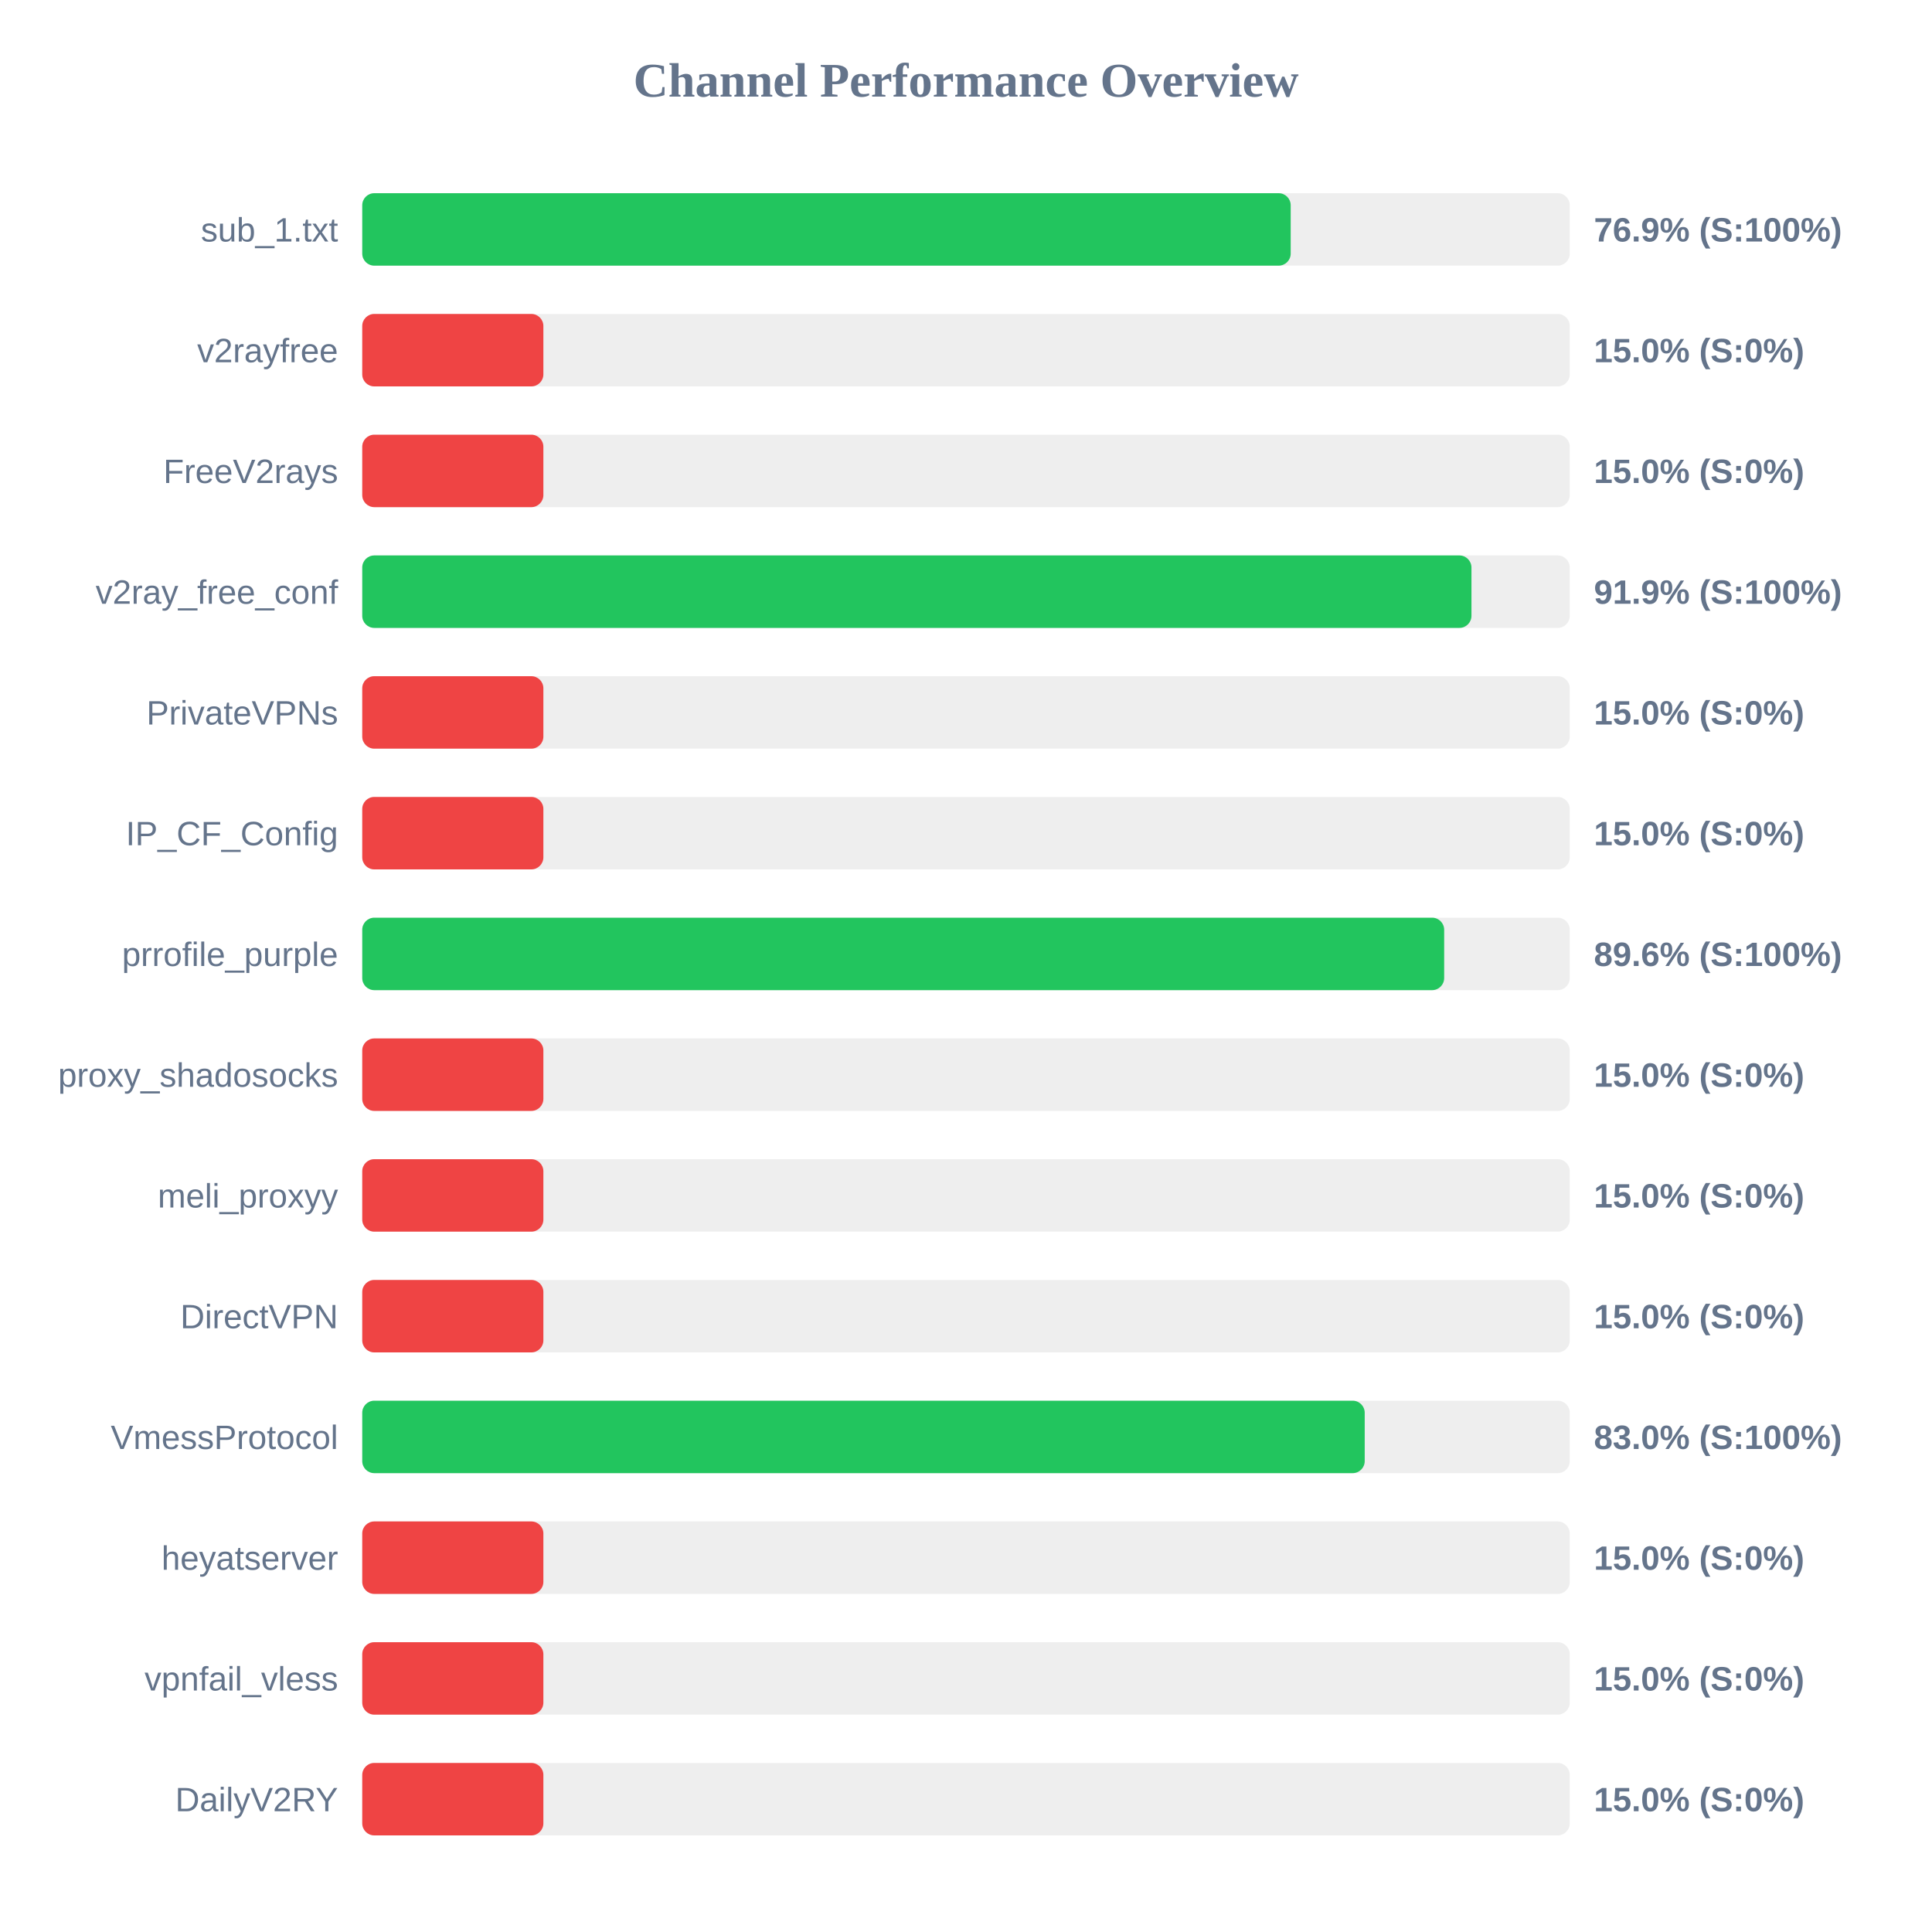
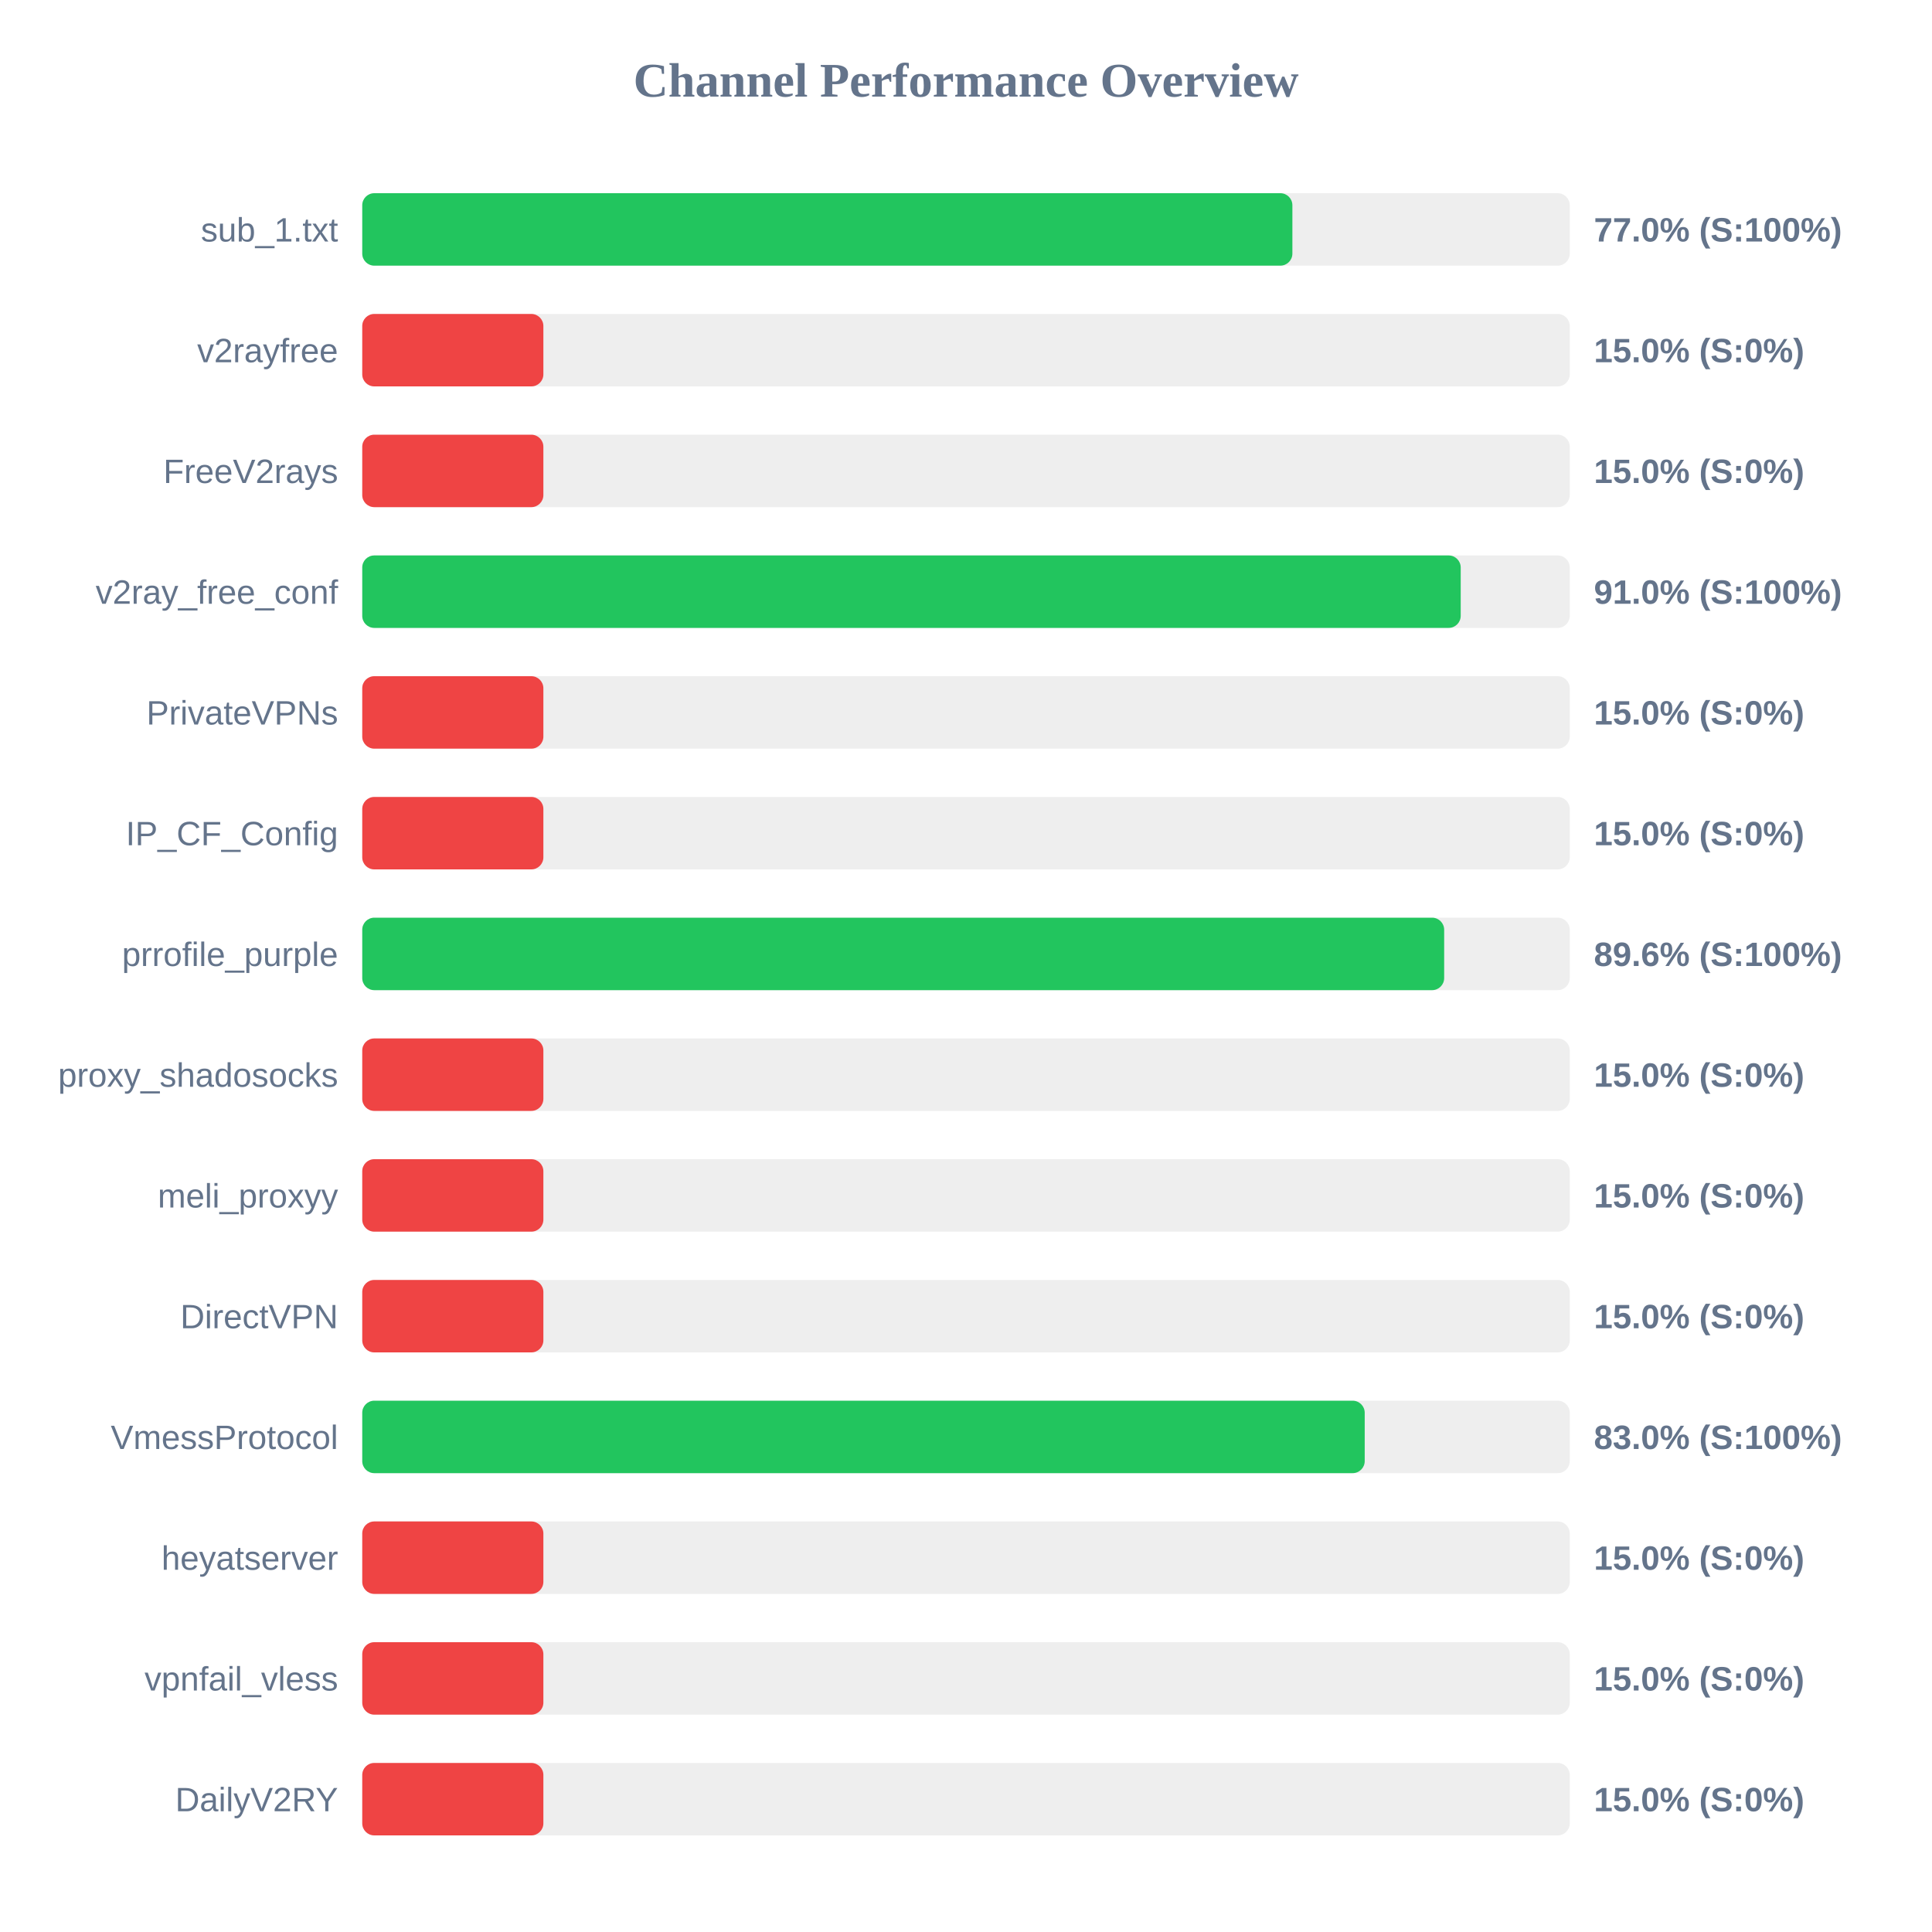
<svg xmlns="http://www.w3.org/2000/svg" width="800" height="800" version="1.1">
  <style>
        .row { font: 14px Arial; fill: #64748b; }
        .score { font: bold 14px Arial; fill: #64748b; }
    </style>
  <text x="400" y="40" text-anchor="middle" font-size="20px" font-weight="bold" fill="#64748b">Channel Performance Overview</text>
  <rect x="150" y="80" width="500" height="30" fill="#eee" rx="5" />
-   <rect x="150" y="80" width="384.45" height="30" fill="#22c55e" rx="5" />
+   <rect x="150" y="80" width="385.15" height="30" fill="#22c55e" rx="5" />
  <text x="140" y="100" text-anchor="end" class="row">sub_1.txt</text>
-   <text x="660" y="100" text-anchor="start" class="score">76.9% (S:100%)</text>
+   <text x="660" y="100" text-anchor="start" class="score">77.0% (S:100%)</text>
  <rect x="150" y="130" width="500" height="30" fill="#eee" rx="5" />
  <rect x="150" y="130" width="75.0" height="30" fill="#ef4444" rx="5" />
  <text x="140" y="150" text-anchor="end" class="row">v2rayfree</text>
  <text x="660" y="150" text-anchor="start" class="score">15.0% (S:0%)</text>
  <rect x="150" y="180" width="500" height="30" fill="#eee" rx="5" />
  <rect x="150" y="180" width="75.0" height="30" fill="#ef4444" rx="5" />
  <text x="140" y="200" text-anchor="end" class="row">FreeV2rays</text>
  <text x="660" y="200" text-anchor="start" class="score">15.0% (S:0%)</text>
  <rect x="150" y="230" width="500" height="30" fill="#eee" rx="5" />
-   <rect x="150" y="230" width="459.3" height="30" fill="#22c55e" rx="5" />
+   <rect x="150" y="230" width="454.85" height="30" fill="#22c55e" rx="5" />
  <text x="140" y="250" text-anchor="end" class="row">v2ray_free_conf</text>
-   <text x="660" y="250" text-anchor="start" class="score">91.9% (S:100%)</text>
+   <text x="660" y="250" text-anchor="start" class="score">91.0% (S:100%)</text>
  <rect x="150" y="280" width="500" height="30" fill="#eee" rx="5" />
  <rect x="150" y="280" width="75.0" height="30" fill="#ef4444" rx="5" />
  <text x="140" y="300" text-anchor="end" class="row">PrivateVPNs</text>
  <text x="660" y="300" text-anchor="start" class="score">15.0% (S:0%)</text>
  <rect x="150" y="330" width="500" height="30" fill="#eee" rx="5" />
  <rect x="150" y="330" width="75.0" height="30" fill="#ef4444" rx="5" />
  <text x="140" y="350" text-anchor="end" class="row">IP_CF_Config</text>
  <text x="660" y="350" text-anchor="start" class="score">15.0% (S:0%)</text>
  <rect x="150" y="380" width="500" height="30" fill="#eee" rx="5" />
  <rect x="150" y="380" width="448.0" height="30" fill="#22c55e" rx="5" />
  <text x="140" y="400" text-anchor="end" class="row">prrofile_purple</text>
  <text x="660" y="400" text-anchor="start" class="score">89.6% (S:100%)</text>
  <rect x="150" y="430" width="500" height="30" fill="#eee" rx="5" />
  <rect x="150" y="430" width="75.0" height="30" fill="#ef4444" rx="5" />
  <text x="140" y="450" text-anchor="end" class="row">proxy_shadosocks</text>
  <text x="660" y="450" text-anchor="start" class="score">15.0% (S:0%)</text>
  <rect x="150" y="480" width="500" height="30" fill="#eee" rx="5" />
  <rect x="150" y="480" width="75.0" height="30" fill="#ef4444" rx="5" />
  <text x="140" y="500" text-anchor="end" class="row">meli_proxyy</text>
  <text x="660" y="500" text-anchor="start" class="score">15.0% (S:0%)</text>
  <rect x="150" y="530" width="500" height="30" fill="#eee" rx="5" />
  <rect x="150" y="530" width="75.0" height="30" fill="#ef4444" rx="5" />
  <text x="140" y="550" text-anchor="end" class="row">DirectVPN</text>
  <text x="660" y="550" text-anchor="start" class="score">15.0% (S:0%)</text>
  <rect x="150" y="580" width="500" height="30" fill="#eee" rx="5" />
  <rect x="150" y="580" width="415.1" height="30" fill="#22c55e" rx="5" />
  <text x="140" y="600" text-anchor="end" class="row">VmessProtocol</text>
  <text x="660" y="600" text-anchor="start" class="score">83.0% (S:100%)</text>
  <rect x="150" y="630" width="500" height="30" fill="#eee" rx="5" />
  <rect x="150" y="630" width="75.0" height="30" fill="#ef4444" rx="5" />
  <text x="140" y="650" text-anchor="end" class="row">heyatserver</text>
  <text x="660" y="650" text-anchor="start" class="score">15.0% (S:0%)</text>
  <rect x="150" y="680" width="500" height="30" fill="#eee" rx="5" />
  <rect x="150" y="680" width="75.0" height="30" fill="#ef4444" rx="5" />
  <text x="140" y="700" text-anchor="end" class="row">vpnfail_vless</text>
  <text x="660" y="700" text-anchor="start" class="score">15.0% (S:0%)</text>
  <rect x="150" y="730" width="500" height="30" fill="#eee" rx="5" />
  <rect x="150" y="730" width="75.0" height="30" fill="#ef4444" rx="5" />
  <text x="140" y="750" text-anchor="end" class="row">DailyV2RY</text>
  <text x="660" y="750" text-anchor="start" class="score">15.0% (S:0%)</text>
</svg>
